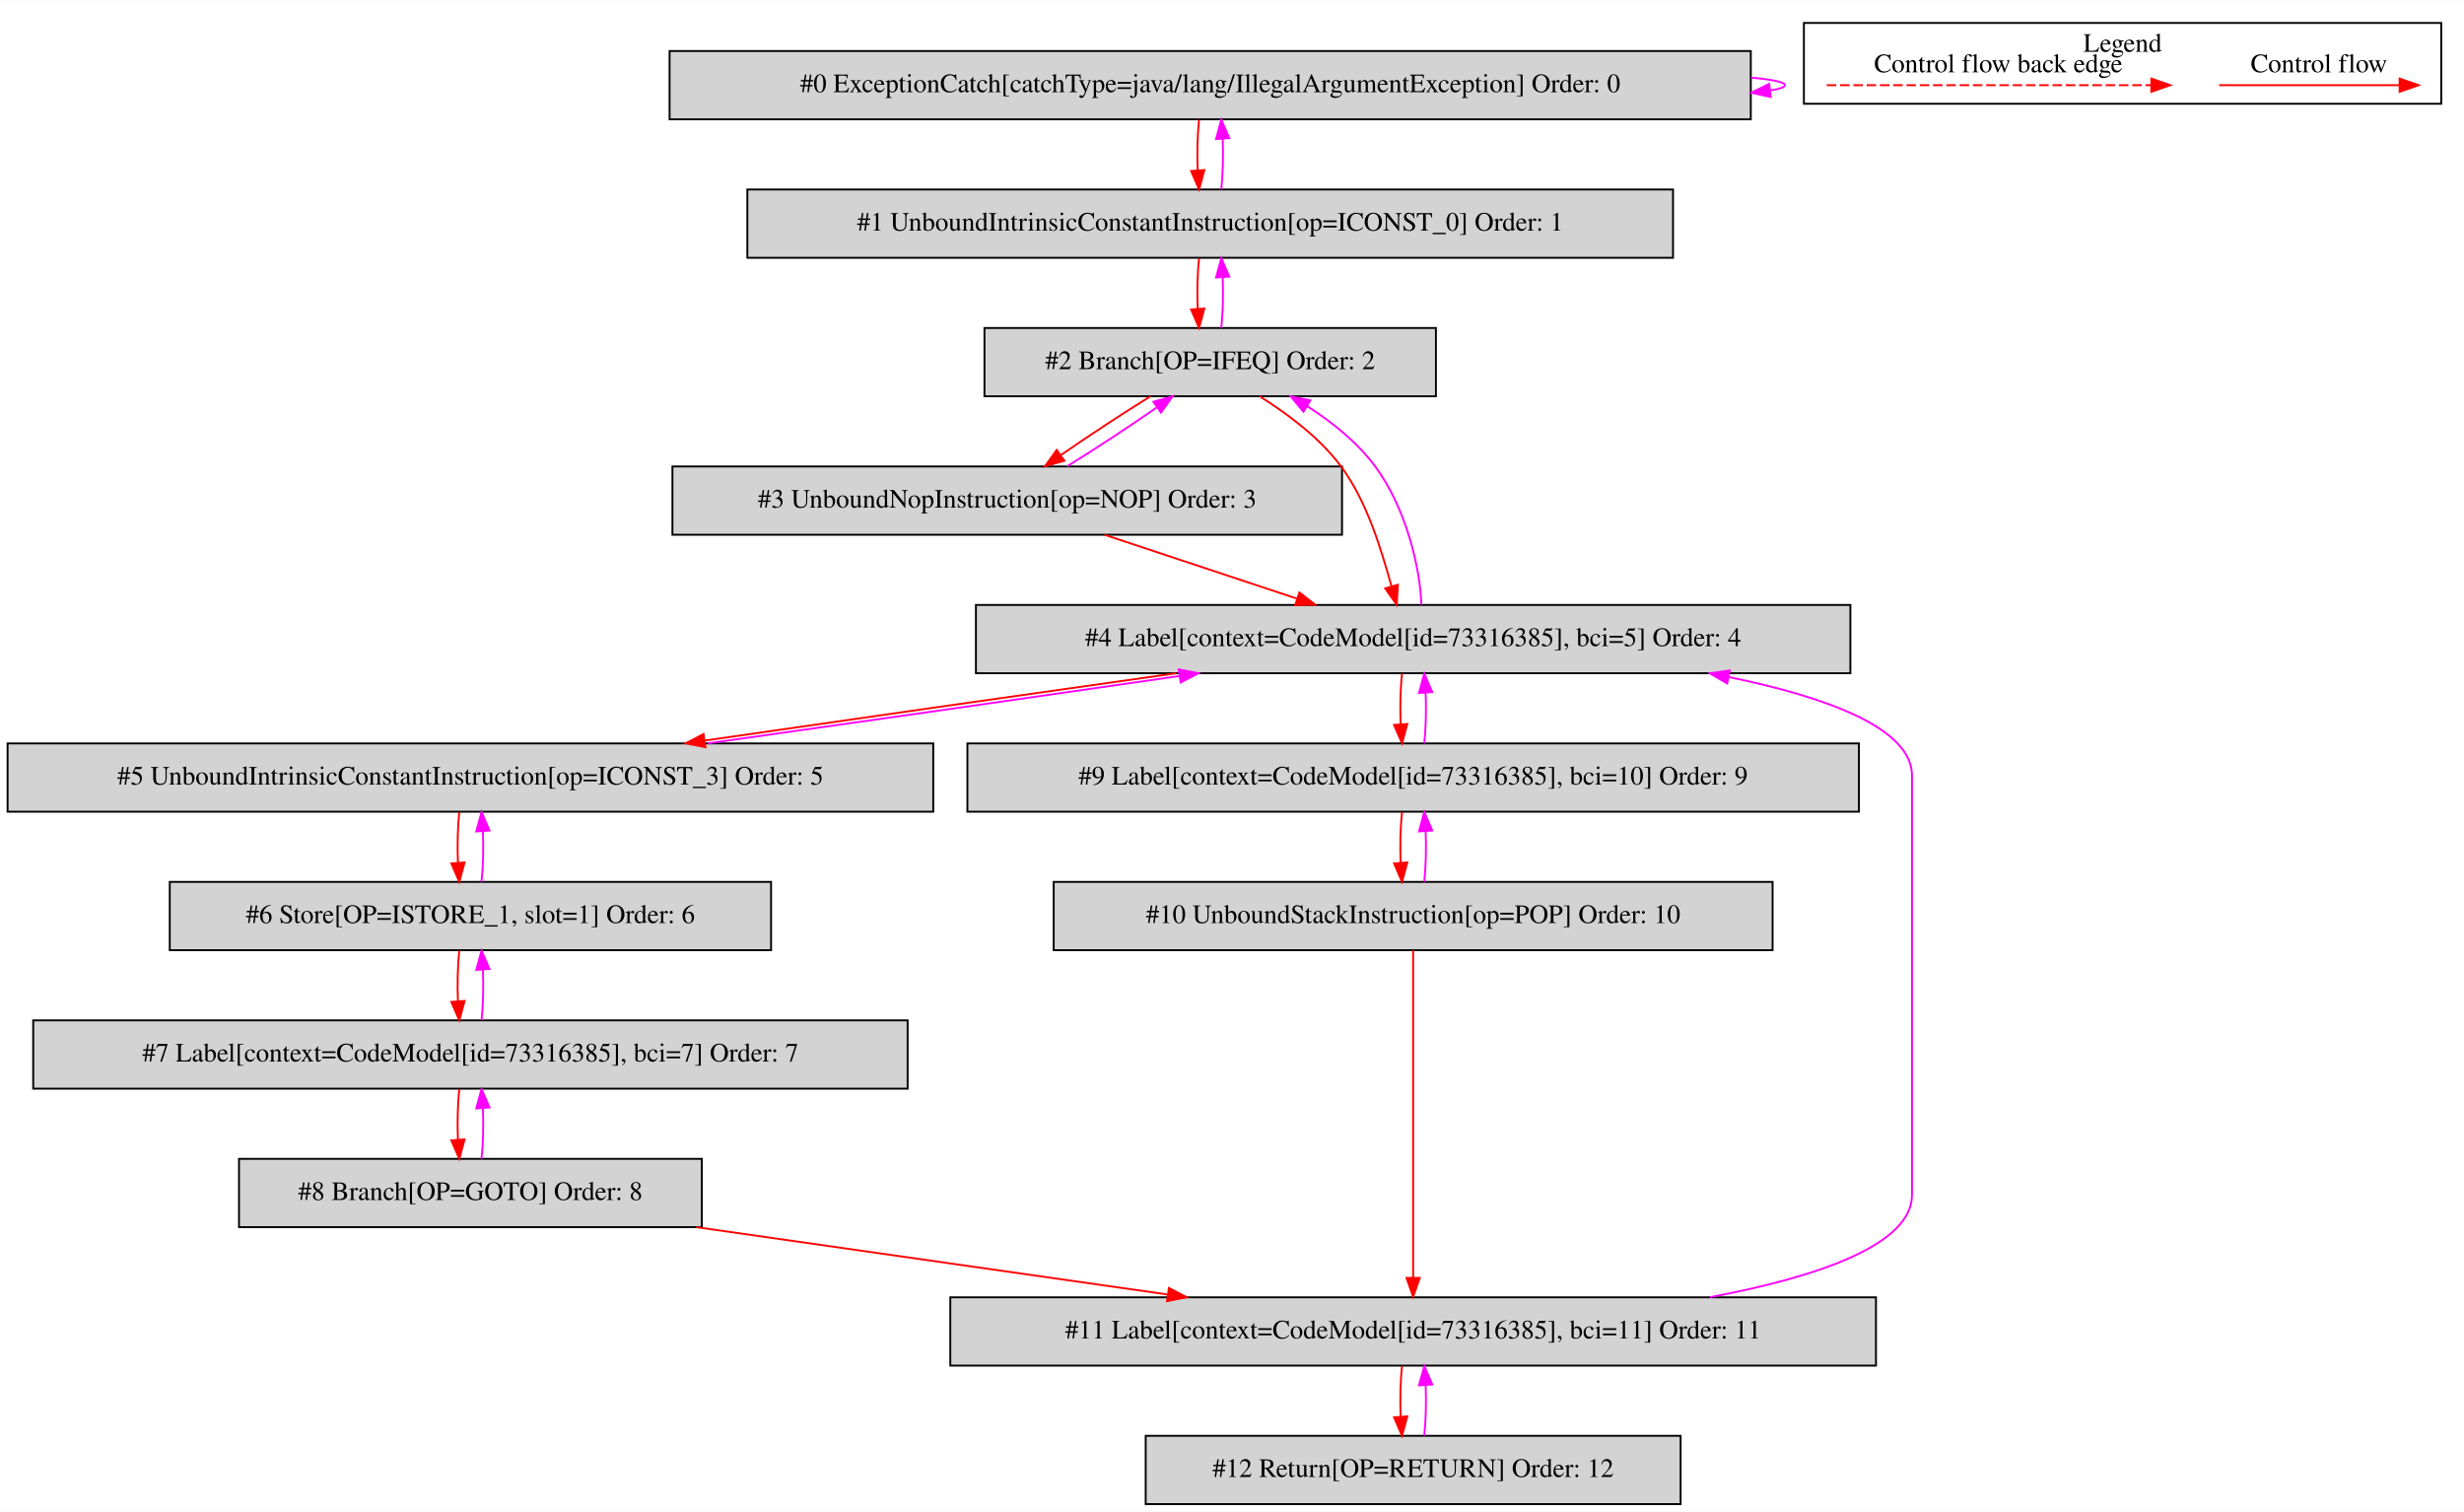
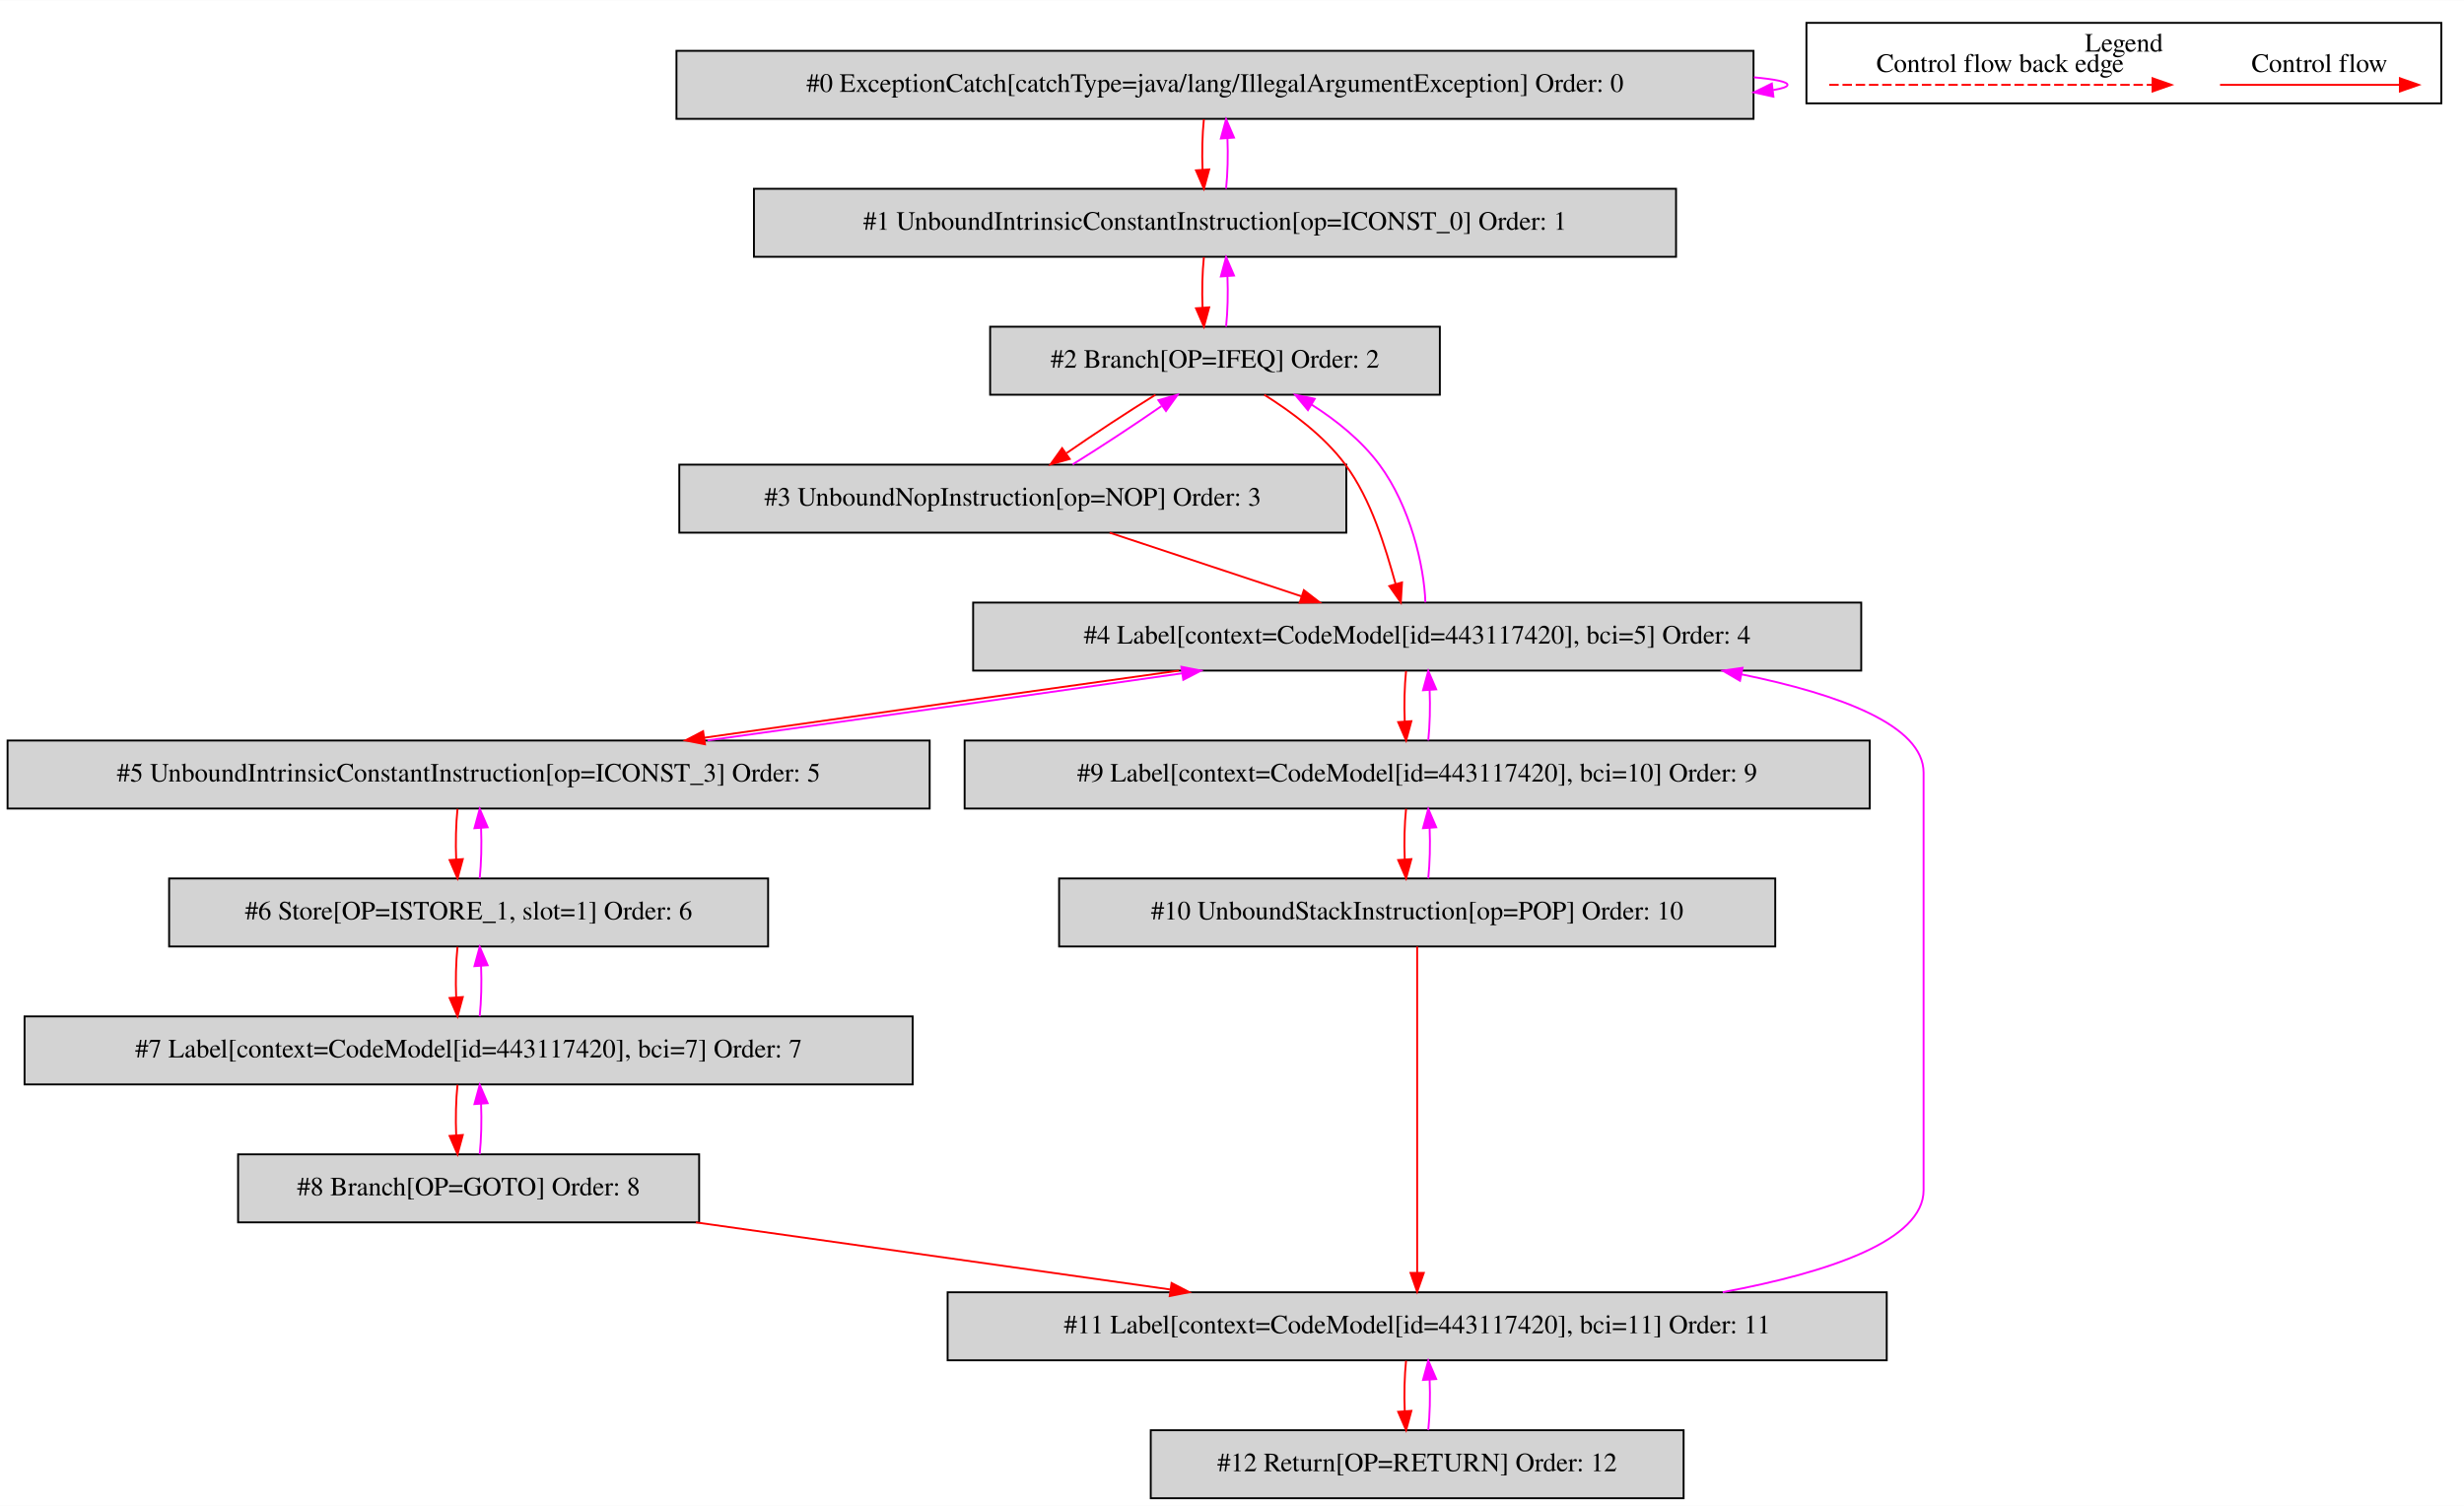
- <svg xmlns="http://www.w3.org/2000/svg" width="1299pt" height="797pt" viewBox="0.00 0.00 1299.00 796.80">
+ <svg xmlns="http://www.w3.org/2000/svg" width="1304pt" height="797pt" viewBox="0.00 0.00 1304.00 796.80">
  <g id="graph0" class="graph" transform="scale(1 1) rotate(0) translate(4 792.8)">
-     <polygon fill="white" stroke="transparent" points="-4,4 -4,-792.8 1295,-792.8 1295,4 -4,4" />
+     <polygon fill="white" stroke="transparent" points="-4,4 -4,-792.8 1300,-792.8 1300,4 -4,4" />
    <g id="clust1" class="cluster">
-       <polygon fill="none" stroke="black" points="947,-738.2 947,-780.8 1283,-780.8 1283,-738.2 947,-738.2" />
-       <text text-anchor="middle" x="1115" y="-765.6" font-family="Times,serif" font-size="14.00">Legend</text>
+       <polygon fill="none" stroke="black" points="952,-738.2 952,-780.8 1288,-780.8 1288,-738.2 952,-738.2" />
+       <text text-anchor="middle" x="1120" y="-765.6" font-family="Times,serif" font-size="14.00">Legend</text>
    </g>
    <g id="node1" class="node">
-       <polygon fill="lightgrey" stroke="black" points="919,-766 349,-766 349,-730 919,-730 919,-766" />
-       <text text-anchor="middle" x="634" y="-744.3" font-family="Times,serif" font-size="14.00">#0 ExceptionCatch[catchType=java/lang/IllegalArgumentException] Order: 0</text>
+       <polygon fill="lightgrey" stroke="black" points="924,-766 354,-766 354,-730 924,-730 924,-766" />
+       <text text-anchor="middle" x="639" y="-744.3" font-family="Times,serif" font-size="14.00">#0 ExceptionCatch[catchType=java/lang/IllegalArgumentException] Order: 0</text>
    </g>
    <g id="edge1" class="edge">
-       <path fill="none" stroke="fuchsia" d="M919.19,-751.98C930.48,-750.94 937,-749.62 937,-748 937,-746.96 934.32,-746.05 929.43,-745.25" />
-       <polygon fill="fuchsia" stroke="fuchsia" points="929.54,-741.74 919.19,-744.02 928.7,-748.69 929.54,-741.74" />
+       <path fill="none" stroke="fuchsia" d="M924.19,-751.98C935.48,-750.94 942,-749.62 942,-748 942,-746.96 939.32,-746.05 934.43,-745.25" />
+       <polygon fill="fuchsia" stroke="fuchsia" points="934.54,-741.74 924.19,-744.02 933.7,-748.69 934.54,-741.74" />
    </g>
    <g id="node2" class="node">
-       <polygon fill="lightgrey" stroke="black" points="878,-693 390,-693 390,-657 878,-657 878,-693" />
-       <text text-anchor="middle" x="634" y="-671.3" font-family="Times,serif" font-size="14.00">#1 UnboundIntrinsicConstantInstruction[op=ICONST_0] Order: 1</text>
+       <polygon fill="lightgrey" stroke="black" points="883,-693 395,-693 395,-657 883,-657 883,-693" />
+       <text text-anchor="middle" x="639" y="-671.3" font-family="Times,serif" font-size="14.00">#1 UnboundIntrinsicConstantInstruction[op=ICONST_0] Order: 1</text>
    </g>
    <g id="edge2" class="edge">
-       <path fill="none" stroke="red" d="M628.12,-729.81C627.28,-721.79 627.05,-712.05 627.42,-703.07" />
-       <polygon fill="red" stroke="red" points="630.92,-703.25 628.14,-693.03 623.94,-702.75 630.92,-703.25" />
+       <path fill="none" stroke="red" d="M633.12,-729.81C632.28,-721.79 632.05,-712.05 632.42,-703.07" />
+       <polygon fill="red" stroke="red" points="635.92,-703.25 633.14,-693.03 628.94,-702.75 635.92,-703.25" />
    </g>
    <g id="edge3" class="edge">
-       <path fill="none" stroke="fuchsia" d="M639.86,-693.03C640.71,-701.03 640.95,-710.77 640.59,-719.75" />
-       <polygon fill="fuchsia" stroke="fuchsia" points="637.09,-719.59 639.88,-729.81 644.07,-720.08 637.09,-719.59" />
+       <path fill="none" stroke="fuchsia" d="M644.86,-693.03C645.71,-701.03 645.95,-710.77 645.59,-719.75" />
+       <polygon fill="fuchsia" stroke="fuchsia" points="642.09,-719.59 644.88,-729.81 649.07,-720.08 642.09,-719.59" />
    </g>
    <g id="node3" class="node">
-       <polygon fill="lightgrey" stroke="black" points="753,-620 515,-620 515,-584 753,-584 753,-620" />
-       <text text-anchor="middle" x="634" y="-598.3" font-family="Times,serif" font-size="14.00">#2 Branch[OP=IFEQ] Order: 2</text>
+       <polygon fill="lightgrey" stroke="black" points="758,-620 520,-620 520,-584 758,-584 758,-620" />
+       <text text-anchor="middle" x="639" y="-598.3" font-family="Times,serif" font-size="14.00">#2 Branch[OP=IFEQ] Order: 2</text>
    </g>
    <g id="edge4" class="edge">
-       <path fill="none" stroke="red" d="M628.12,-656.81C627.28,-648.79 627.05,-639.05 627.42,-630.07" />
-       <polygon fill="red" stroke="red" points="630.92,-630.25 628.14,-620.03 623.94,-629.75 630.92,-630.25" />
+       <path fill="none" stroke="red" d="M633.12,-656.81C632.28,-648.79 632.05,-639.05 632.42,-630.07" />
+       <polygon fill="red" stroke="red" points="635.92,-630.25 633.14,-620.03 628.94,-629.75 635.92,-630.25" />
    </g>
    <g id="edge5" class="edge">
-       <path fill="none" stroke="fuchsia" d="M639.86,-620.03C640.71,-628.03 640.95,-637.77 640.59,-646.75" />
-       <polygon fill="fuchsia" stroke="fuchsia" points="637.09,-646.59 639.88,-656.81 644.07,-647.08 637.09,-646.59" />
+       <path fill="none" stroke="fuchsia" d="M644.86,-620.03C645.71,-628.03 645.95,-637.77 645.59,-646.75" />
+       <polygon fill="fuchsia" stroke="fuchsia" points="642.09,-646.59 644.88,-656.81 649.07,-647.08 642.09,-646.59" />
    </g>
    <g id="node4" class="node">
-       <polygon fill="lightgrey" stroke="black" points="703.5,-547 350.5,-547 350.5,-511 703.5,-511 703.5,-547" />
-       <text text-anchor="middle" x="527" y="-525.3" font-family="Times,serif" font-size="14.00">#3 UnboundNopInstruction[op=NOP] Order: 3</text>
+       <polygon fill="lightgrey" stroke="black" points="708.5,-547 355.5,-547 355.5,-511 708.5,-511 708.5,-547" />
+       <text text-anchor="middle" x="532" y="-525.3" font-family="Times,serif" font-size="14.00">#3 UnboundNopInstruction[op=NOP] Order: 3</text>
    </g>
    <g id="edge6" class="edge">
-       <path fill="none" stroke="red" d="M602.51,-583.99C587.6,-574.75 570.01,-563.19 555.5,-553.14" />
-       <polygon fill="red" stroke="red" points="557.12,-550 546.92,-547.11 553.09,-555.73 557.12,-550" />
+       <path fill="none" stroke="red" d="M607.51,-583.99C592.6,-574.75 575.01,-563.19 560.5,-553.14" />
+       <polygon fill="red" stroke="red" points="562.12,-550 551.92,-547.11 558.09,-555.73 562.12,-550" />
    </g>
    <g id="node5" class="node">
-       <polygon fill="lightgrey" stroke="black" points="971.5,-474 510.5,-474 510.5,-438 971.5,-438 971.5,-474" />
-       <text text-anchor="middle" x="741" y="-452.3" font-family="Times,serif" font-size="14.00">#4 Label[context=CodeModel[id=73316385], bci=5] Order: 4</text>
+       <polygon fill="lightgrey" stroke="black" points="981,-474 511,-474 511,-438 981,-438 981,-474" />
+       <text text-anchor="middle" x="746" y="-452.3" font-family="Times,serif" font-size="14.00">#4 Label[context=CodeModel[id=443117420], bci=5] Order: 4</text>
    </g>
    <g id="edge8" class="edge">
-       <path fill="none" stroke="red" d="M660.09,-583.98C674.53,-574.87 691.61,-562.34 703,-547 716.79,-528.43 724.18,-503.03 729.55,-483.95" />
-       <polygon fill="red" stroke="red" points="732.98,-484.66 732.34,-474.09 726.25,-482.75 732.98,-484.66" />
+       <path fill="none" stroke="red" d="M665.09,-583.98C679.53,-574.87 696.61,-562.34 708,-547 721.79,-528.43 729.18,-503.03 734.55,-483.95" />
+       <polygon fill="red" stroke="red" points="737.98,-484.66 737.34,-474.09 731.25,-482.75 737.98,-484.66" />
    </g>
    <g id="edge7" class="edge">
-       <path fill="none" stroke="fuchsia" d="M558.66,-547.11C573.59,-556.37 591.18,-567.94 605.66,-577.97" />
-       <polygon fill="fuchsia" stroke="fuchsia" points="604.04,-581.11 614.23,-583.99 608.06,-575.38 604.04,-581.11" />
+       <path fill="none" stroke="fuchsia" d="M563.66,-547.11C578.59,-556.37 596.18,-567.94 610.66,-577.97" />
+       <polygon fill="fuchsia" stroke="fuchsia" points="609.04,-581.11 619.23,-583.99 613.06,-575.38 609.04,-581.11" />
    </g>
    <g id="edge9" class="edge">
-       <path fill="none" stroke="red" d="M578.26,-510.99C608.74,-500.88 647.59,-487.99 679.69,-477.34" />
-       <polygon fill="red" stroke="red" points="681.03,-480.58 689.42,-474.11 678.82,-473.94 681.03,-480.58" />
+       <path fill="none" stroke="red" d="M583.26,-510.99C613.74,-500.88 652.59,-487.99 684.69,-477.34" />
+       <polygon fill="red" stroke="red" points="686.03,-480.58 694.42,-474.11 683.82,-473.94 686.03,-480.58" />
    </g>
    <g id="edge10" class="edge">
-       <path fill="none" stroke="fuchsia" d="M745.35,-474.09C744.7,-493.39 737.34,-524.99 721,-547 711.66,-559.58 698.49,-570.27 685.16,-578.74" />
-       <polygon fill="fuchsia" stroke="fuchsia" points="683.19,-575.84 676.41,-583.98 686.79,-581.84 683.19,-575.84" />
+       <path fill="none" stroke="fuchsia" d="M750.35,-474.09C749.7,-493.39 742.34,-524.99 726,-547 716.66,-559.58 703.49,-570.27 690.16,-578.74" />
+       <polygon fill="fuchsia" stroke="fuchsia" points="688.19,-575.84 681.41,-583.98 691.79,-581.84 688.19,-575.84" />
    </g>
    <g id="node6" class="node">
      <polygon fill="lightgrey" stroke="black" points="488,-401 0,-401 0,-365 488,-365 488,-401" />
      <text text-anchor="middle" x="244" y="-379.3" font-family="Times,serif" font-size="14.00">#5 UnboundIntrinsicConstantInstruction[op=ICONST_3] Order: 5</text>
    </g>
    <g id="edge11" class="edge">
-       <path fill="none" stroke="red" d="M616.1,-437.99C540.07,-427.29 443.36,-413.49 367.58,-402.51" />
-       <polygon fill="red" stroke="red" points="367.9,-399.02 357.5,-401.05 366.89,-405.95 367.9,-399.02" />
+       <path fill="none" stroke="red" d="M619.9,-437.99C543.12,-427.29 445.44,-413.49 368.88,-402.51" />
+       <polygon fill="red" stroke="red" points="369.1,-399.01 358.7,-401.05 368.1,-405.94 369.1,-399.01" />
    </g>
    <g id="node10" class="node">
-       <polygon fill="lightgrey" stroke="black" points="976,-401 506,-401 506,-365 976,-365 976,-401" />
-       <text text-anchor="middle" x="741" y="-379.3" font-family="Times,serif" font-size="14.00">#9 Label[context=CodeModel[id=73316385], bci=10] Order: 9</text>
+       <polygon fill="lightgrey" stroke="black" points="985.5,-401 506.5,-401 506.5,-365 985.5,-365 985.5,-401" />
+       <text text-anchor="middle" x="746" y="-379.3" font-family="Times,serif" font-size="14.00">#9 Label[context=CodeModel[id=443117420], bci=10] Order: 9</text>
    </g>
    <g id="edge19" class="edge">
-       <path fill="none" stroke="red" d="M735.12,-437.81C734.28,-429.79 734.05,-420.05 734.42,-411.07" />
-       <polygon fill="red" stroke="red" points="737.92,-411.25 735.14,-401.03 730.94,-410.75 737.92,-411.25" />
+       <path fill="none" stroke="red" d="M740.12,-437.81C739.28,-429.79 739.05,-420.05 739.42,-411.07" />
+       <polygon fill="red" stroke="red" points="742.92,-411.25 740.14,-401.03 735.94,-410.75 742.92,-411.25" />
    </g>
    <g id="edge12" class="edge">
-       <path fill="none" stroke="fuchsia" d="M369.23,-401.05C445.31,-411.76 542.02,-425.57 617.75,-436.53" />
-       <polygon fill="fuchsia" stroke="fuchsia" points="617.42,-440.02 627.82,-437.99 618.42,-433.1 617.42,-440.02" />
+       <path fill="none" stroke="fuchsia" d="M370.43,-401.05C447.27,-411.76 544.95,-425.57 621.45,-436.53" />
+       <polygon fill="fuchsia" stroke="fuchsia" points="621.22,-440.04 631.62,-437.99 622.22,-433.11 621.22,-440.04" />
    </g>
    <g id="node7" class="node">
      <polygon fill="lightgrey" stroke="black" points="402.5,-328 85.5,-328 85.5,-292 402.5,-292 402.5,-328" />
      <text text-anchor="middle" x="244" y="-306.3" font-family="Times,serif" font-size="14.00">#6 Store[OP=ISTORE_1, slot=1] Order: 6</text>
    </g>
    <g id="edge13" class="edge">
      <path fill="none" stroke="red" d="M238.12,-364.81C237.28,-356.79 237.05,-347.05 237.42,-338.07" />
      <polygon fill="red" stroke="red" points="240.92,-338.25 238.14,-328.03 233.94,-337.75 240.92,-338.25" />
    </g>
    <g id="edge14" class="edge">
      <path fill="none" stroke="fuchsia" d="M249.86,-328.03C250.71,-336.03 250.95,-345.77 250.59,-354.75" />
      <polygon fill="fuchsia" stroke="fuchsia" points="247.09,-354.59 249.88,-364.81 254.07,-355.08 247.09,-354.59" />
    </g>
    <g id="node8" class="node">
-       <polygon fill="lightgrey" stroke="black" points="474.5,-255 13.5,-255 13.5,-219 474.5,-219 474.5,-255" />
-       <text text-anchor="middle" x="244" y="-233.3" font-family="Times,serif" font-size="14.00">#7 Label[context=CodeModel[id=73316385], bci=7] Order: 7</text>
+       <polygon fill="lightgrey" stroke="black" points="479,-255 9,-255 9,-219 479,-219 479,-255" />
+       <text text-anchor="middle" x="244" y="-233.3" font-family="Times,serif" font-size="14.00">#7 Label[context=CodeModel[id=443117420], bci=7] Order: 7</text>
    </g>
    <g id="edge15" class="edge">
      <path fill="none" stroke="red" d="M238.12,-291.81C237.28,-283.79 237.05,-274.05 237.42,-265.07" />
      <polygon fill="red" stroke="red" points="240.92,-265.25 238.14,-255.03 233.94,-264.75 240.92,-265.25" />
    </g>
    <g id="edge16" class="edge">
      <path fill="none" stroke="fuchsia" d="M249.86,-255.03C250.71,-263.03 250.95,-272.77 250.59,-281.75" />
      <polygon fill="fuchsia" stroke="fuchsia" points="247.09,-281.59 249.88,-291.81 254.07,-282.08 247.09,-281.59" />
    </g>
    <g id="node9" class="node">
      <polygon fill="lightgrey" stroke="black" points="366,-182 122,-182 122,-146 366,-146 366,-182" />
      <text text-anchor="middle" x="244" y="-160.3" font-family="Times,serif" font-size="14.00">#8 Branch[OP=GOTO] Order: 8</text>
    </g>
    <g id="edge17" class="edge">
      <path fill="none" stroke="red" d="M238.12,-218.81C237.28,-210.79 237.05,-201.05 237.42,-192.07" />
      <polygon fill="red" stroke="red" points="240.92,-192.25 238.14,-182.03 233.94,-191.75 240.92,-192.25" />
    </g>
    <g id="edge18" class="edge">
      <path fill="none" stroke="fuchsia" d="M249.86,-182.03C250.71,-190.03 250.95,-199.77 250.59,-208.75" />
      <polygon fill="fuchsia" stroke="fuchsia" points="247.09,-208.59 249.88,-218.81 254.07,-209.08 247.09,-208.59" />
    </g>
    <g id="node12" class="node">
-       <polygon fill="lightgrey" stroke="black" points="985,-109 497,-109 497,-73 985,-73 985,-109" />
-       <text text-anchor="middle" x="741" y="-87.3" font-family="Times,serif" font-size="14.00">#11 Label[context=CodeModel[id=73316385], bci=11] Order: 11</text>
+       <polygon fill="lightgrey" stroke="black" points="994.5,-109 497.5,-109 497.5,-73 994.5,-73 994.5,-109" />
+       <text text-anchor="middle" x="746" y="-87.3" font-family="Times,serif" font-size="14.00">#11 Label[context=CodeModel[id=443117420], bci=11] Order: 11</text>
    </g>
    <g id="edge23" class="edge">
-       <path fill="none" stroke="red" d="M363.04,-145.99C437.94,-135.29 534.59,-121.49 611.41,-110.51" />
-       <polygon fill="red" stroke="red" points="612.23,-113.93 621.64,-109.05 611.24,-107 612.23,-113.93" />
+       <path fill="none" stroke="red" d="M364.24,-145.99C439.89,-135.29 537.52,-121.49 615.11,-110.51" />
+       <polygon fill="red" stroke="red" points="616.02,-113.92 625.44,-109.05 615.04,-106.99 616.02,-113.92" />
    </g>
    <g id="edge20" class="edge">
-       <path fill="none" stroke="fuchsia" d="M746.86,-401.03C747.71,-409.03 747.95,-418.77 747.59,-427.75" />
-       <polygon fill="fuchsia" stroke="fuchsia" points="744.09,-427.59 746.88,-437.81 751.07,-428.08 744.09,-427.59" />
+       <path fill="none" stroke="fuchsia" d="M751.86,-401.03C752.71,-409.03 752.95,-418.77 752.59,-427.75" />
+       <polygon fill="fuchsia" stroke="fuchsia" points="749.09,-427.59 751.88,-437.81 756.07,-428.08 749.09,-427.59" />
    </g>
    <g id="node11" class="node">
-       <polygon fill="lightgrey" stroke="black" points="930.5,-328 551.5,-328 551.5,-292 930.5,-292 930.5,-328" />
-       <text text-anchor="middle" x="741" y="-306.3" font-family="Times,serif" font-size="14.00">#10 UnboundStackInstruction[op=POP] Order: 10</text>
+       <polygon fill="lightgrey" stroke="black" points="935.5,-328 556.5,-328 556.5,-292 935.5,-292 935.5,-328" />
+       <text text-anchor="middle" x="746" y="-306.3" font-family="Times,serif" font-size="14.00">#10 UnboundStackInstruction[op=POP] Order: 10</text>
    </g>
    <g id="edge21" class="edge">
-       <path fill="none" stroke="red" d="M735.12,-364.81C734.28,-356.79 734.05,-347.05 734.42,-338.07" />
-       <polygon fill="red" stroke="red" points="737.92,-338.25 735.14,-328.03 730.94,-337.75 737.92,-338.25" />
+       <path fill="none" stroke="red" d="M740.12,-364.81C739.28,-356.79 739.05,-347.05 739.42,-338.07" />
+       <polygon fill="red" stroke="red" points="742.92,-338.25 740.14,-328.03 735.94,-337.75 742.92,-338.25" />
    </g>
    <g id="edge22" class="edge">
-       <path fill="none" stroke="fuchsia" d="M746.86,-328.03C747.71,-336.03 747.95,-345.77 747.59,-354.75" />
-       <polygon fill="fuchsia" stroke="fuchsia" points="744.09,-354.59 746.88,-364.81 751.07,-355.08 744.09,-354.59" />
+       <path fill="none" stroke="fuchsia" d="M751.86,-328.03C752.71,-336.03 752.95,-345.77 752.59,-354.75" />
+       <polygon fill="fuchsia" stroke="fuchsia" points="749.09,-354.59 751.88,-364.81 756.07,-355.08 749.09,-354.59" />
    </g>
    <g id="edge24" class="edge">
-       <path fill="none" stroke="red" d="M741,-291.97C741,-254.51 741,-164.68 741,-119.26" />
-       <polygon fill="red" stroke="red" points="744.5,-119.25 741,-109.25 737.5,-119.25 744.5,-119.25" />
+       <path fill="none" stroke="red" d="M746,-291.97C746,-254.51 746,-164.68 746,-119.26" />
+       <polygon fill="red" stroke="red" points="749.5,-119.25 746,-109.25 742.5,-119.25 749.5,-119.25" />
    </g>
    <g id="edge25" class="edge">
-       <path fill="none" stroke="fuchsia" d="M897.41,-109.05C953.88,-119.69 1004,-136.57 1004,-163 1004,-384 1004,-384 1004,-384 1004,-408.88 959.59,-425.3 907.26,-436.01" />
-       <polygon fill="fuchsia" stroke="fuchsia" points="906.55,-432.59 897.41,-437.95 907.89,-439.45 906.55,-432.59" />
+       <path fill="none" stroke="fuchsia" d="M907.69,-109.04C964.29,-119.62 1014,-136.47 1014,-163 1014,-384 1014,-384 1014,-384 1014,-408.98 969.95,-425.37 917.56,-436.04" />
+       <polygon fill="fuchsia" stroke="fuchsia" points="916.84,-432.61 907.69,-437.96 918.18,-439.48 916.84,-432.61" />
    </g>
    <g id="node13" class="node">
-       <polygon fill="lightgrey" stroke="black" points="882,-36 600,-36 600,0 882,0 882,-36" />
-       <text text-anchor="middle" x="741" y="-14.3" font-family="Times,serif" font-size="14.00">#12 Return[OP=RETURN] Order: 12</text>
+       <polygon fill="lightgrey" stroke="black" points="887,-36 605,-36 605,0 887,0 887,-36" />
+       <text text-anchor="middle" x="746" y="-14.3" font-family="Times,serif" font-size="14.00">#12 Return[OP=RETURN] Order: 12</text>
    </g>
    <g id="edge26" class="edge">
-       <path fill="none" stroke="red" d="M735.12,-72.81C734.28,-64.79 734.05,-55.05 734.42,-46.07" />
-       <polygon fill="red" stroke="red" points="737.92,-46.25 735.14,-36.03 730.94,-45.75 737.92,-46.25" />
+       <path fill="none" stroke="red" d="M740.12,-72.81C739.28,-64.79 739.05,-55.05 739.42,-46.07" />
+       <polygon fill="red" stroke="red" points="742.92,-46.25 740.14,-36.03 735.94,-45.75 742.92,-46.25" />
    </g>
    <g id="edge27" class="edge">
-       <path fill="none" stroke="fuchsia" d="M746.86,-36.03C747.71,-44.03 747.95,-53.77 747.59,-62.75" />
-       <polygon fill="fuchsia" stroke="fuchsia" points="744.09,-62.59 746.88,-72.81 751.07,-63.08 744.09,-62.59" />
+       <path fill="none" stroke="fuchsia" d="M751.86,-36.03C752.71,-44.03 752.95,-53.77 752.59,-62.75" />
+       <polygon fill="fuchsia" stroke="fuchsia" points="749.09,-62.59 751.88,-72.81 756.07,-63.08 749.09,-62.59" />
    </g>
    <g id="edge28" class="edge">
-       <path fill="none" stroke="red" d="M1165.89,-748C1177.11,-748 1235.24,-748 1260.86,-748" />
-       <polygon fill="red" stroke="red" points="1261.06,-751.5 1271.06,-748 1261.06,-744.5 1261.06,-751.5" />
-       <text text-anchor="middle" x="1218.5" y="-754.8" font-family="Times,serif" font-size="14.00">Control flow</text>
+       <path fill="none" stroke="red" d="M1170.89,-748C1182.11,-748 1240.24,-748 1265.86,-748" />
+       <polygon fill="red" stroke="red" points="1266.06,-751.5 1276.06,-748 1266.06,-744.5 1266.06,-751.5" />
+       <text text-anchor="middle" x="1223.5" y="-754.8" font-family="Times,serif" font-size="14.00">Control flow</text>
    </g>
    <g id="edge29" class="edge">
-       <path fill="none" stroke="red" stroke-dasharray="5,2" d="M959.08,-748C976.05,-748 1092.21,-748 1130.08,-748" />
-       <polygon fill="red" stroke="red" points="1130.17,-751.5 1140.17,-748 1130.17,-744.5 1130.17,-751.5" />
-       <text text-anchor="middle" x="1049.5" y="-754.8" font-family="Times,serif" font-size="14.00">Control flow back edge</text>
+       <path fill="none" stroke="red" stroke-dasharray="5,2" d="M964.08,-748C981.05,-748 1097.21,-748 1135.08,-748" />
+       <polygon fill="red" stroke="red" points="1135.17,-751.5 1145.17,-748 1135.17,-744.5 1135.17,-751.5" />
+       <text text-anchor="middle" x="1054.5" y="-754.8" font-family="Times,serif" font-size="14.00">Control flow back edge</text>
    </g>
  </g>
</svg>
